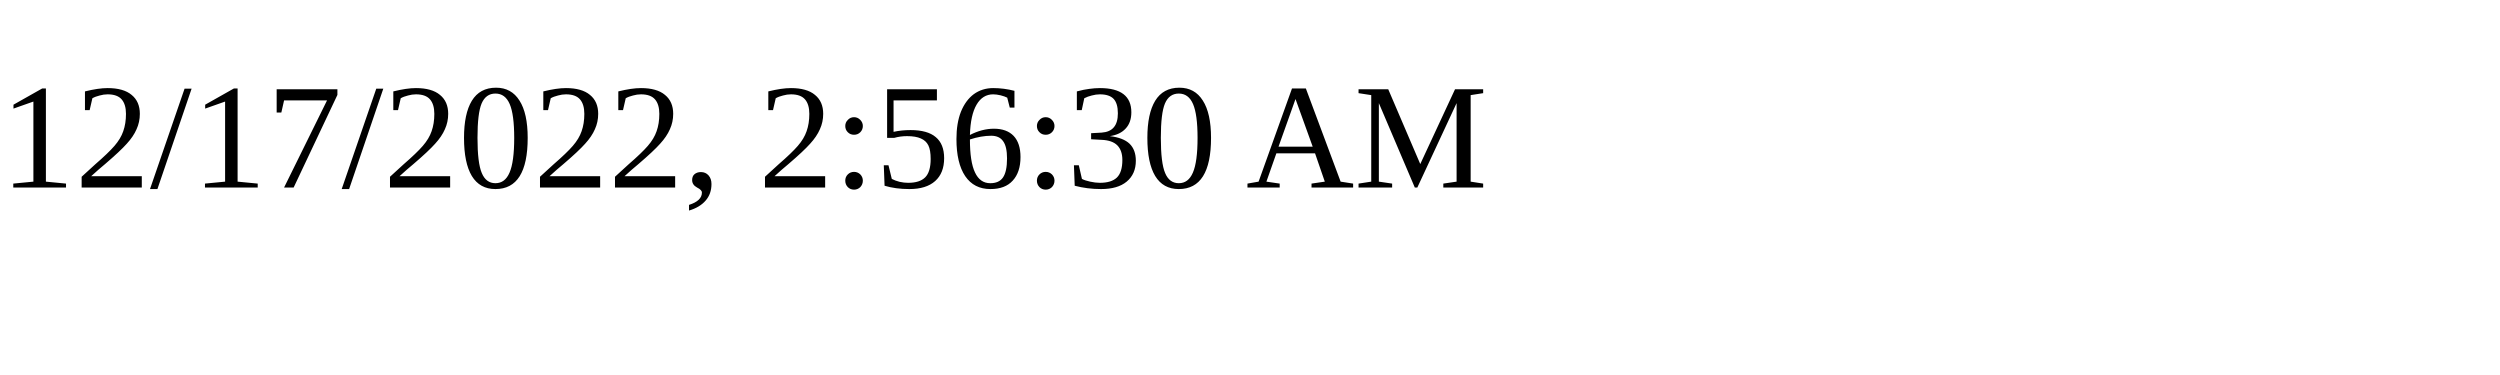
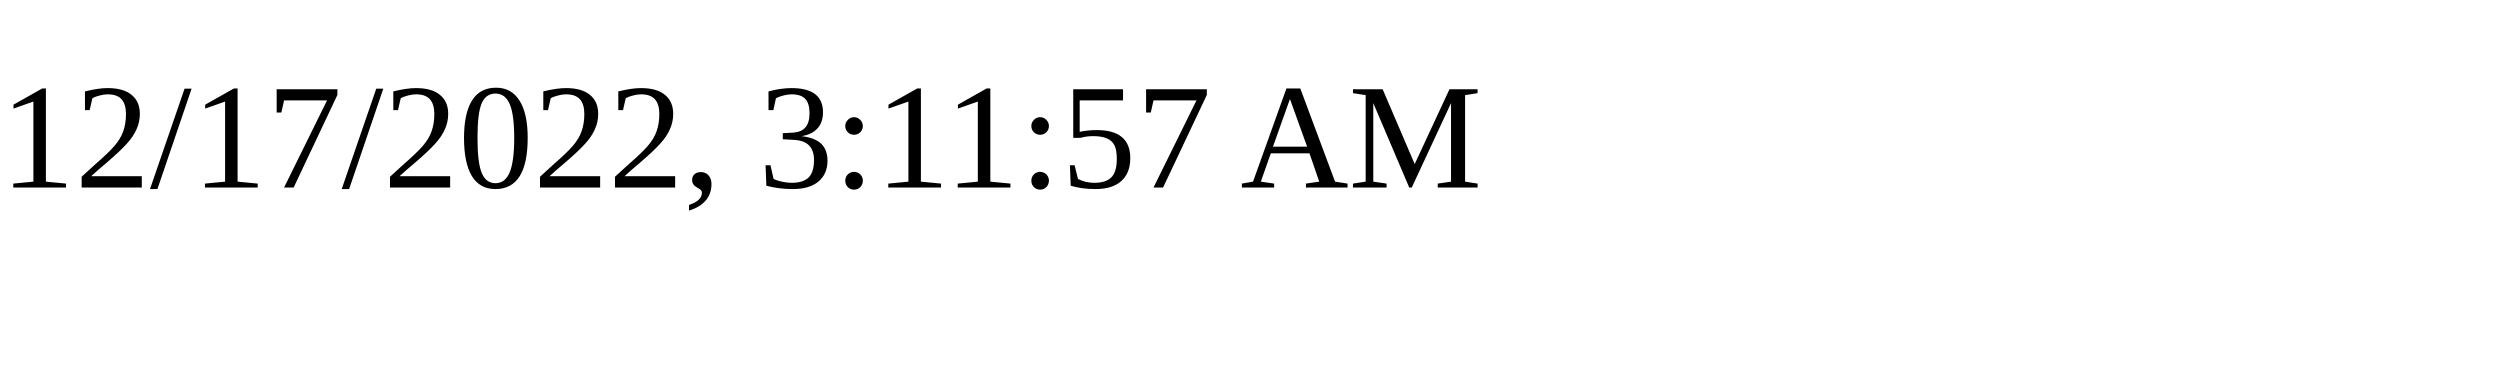
<svg xmlns="http://www.w3.org/2000/svg" height="30" width="200">
-   <text x="0" y="15">12/17/2022, 2:56:30 AM</text>
+   <text x="0" y="15">12/17/2022, 3:11:57 AM</text>
</svg>
